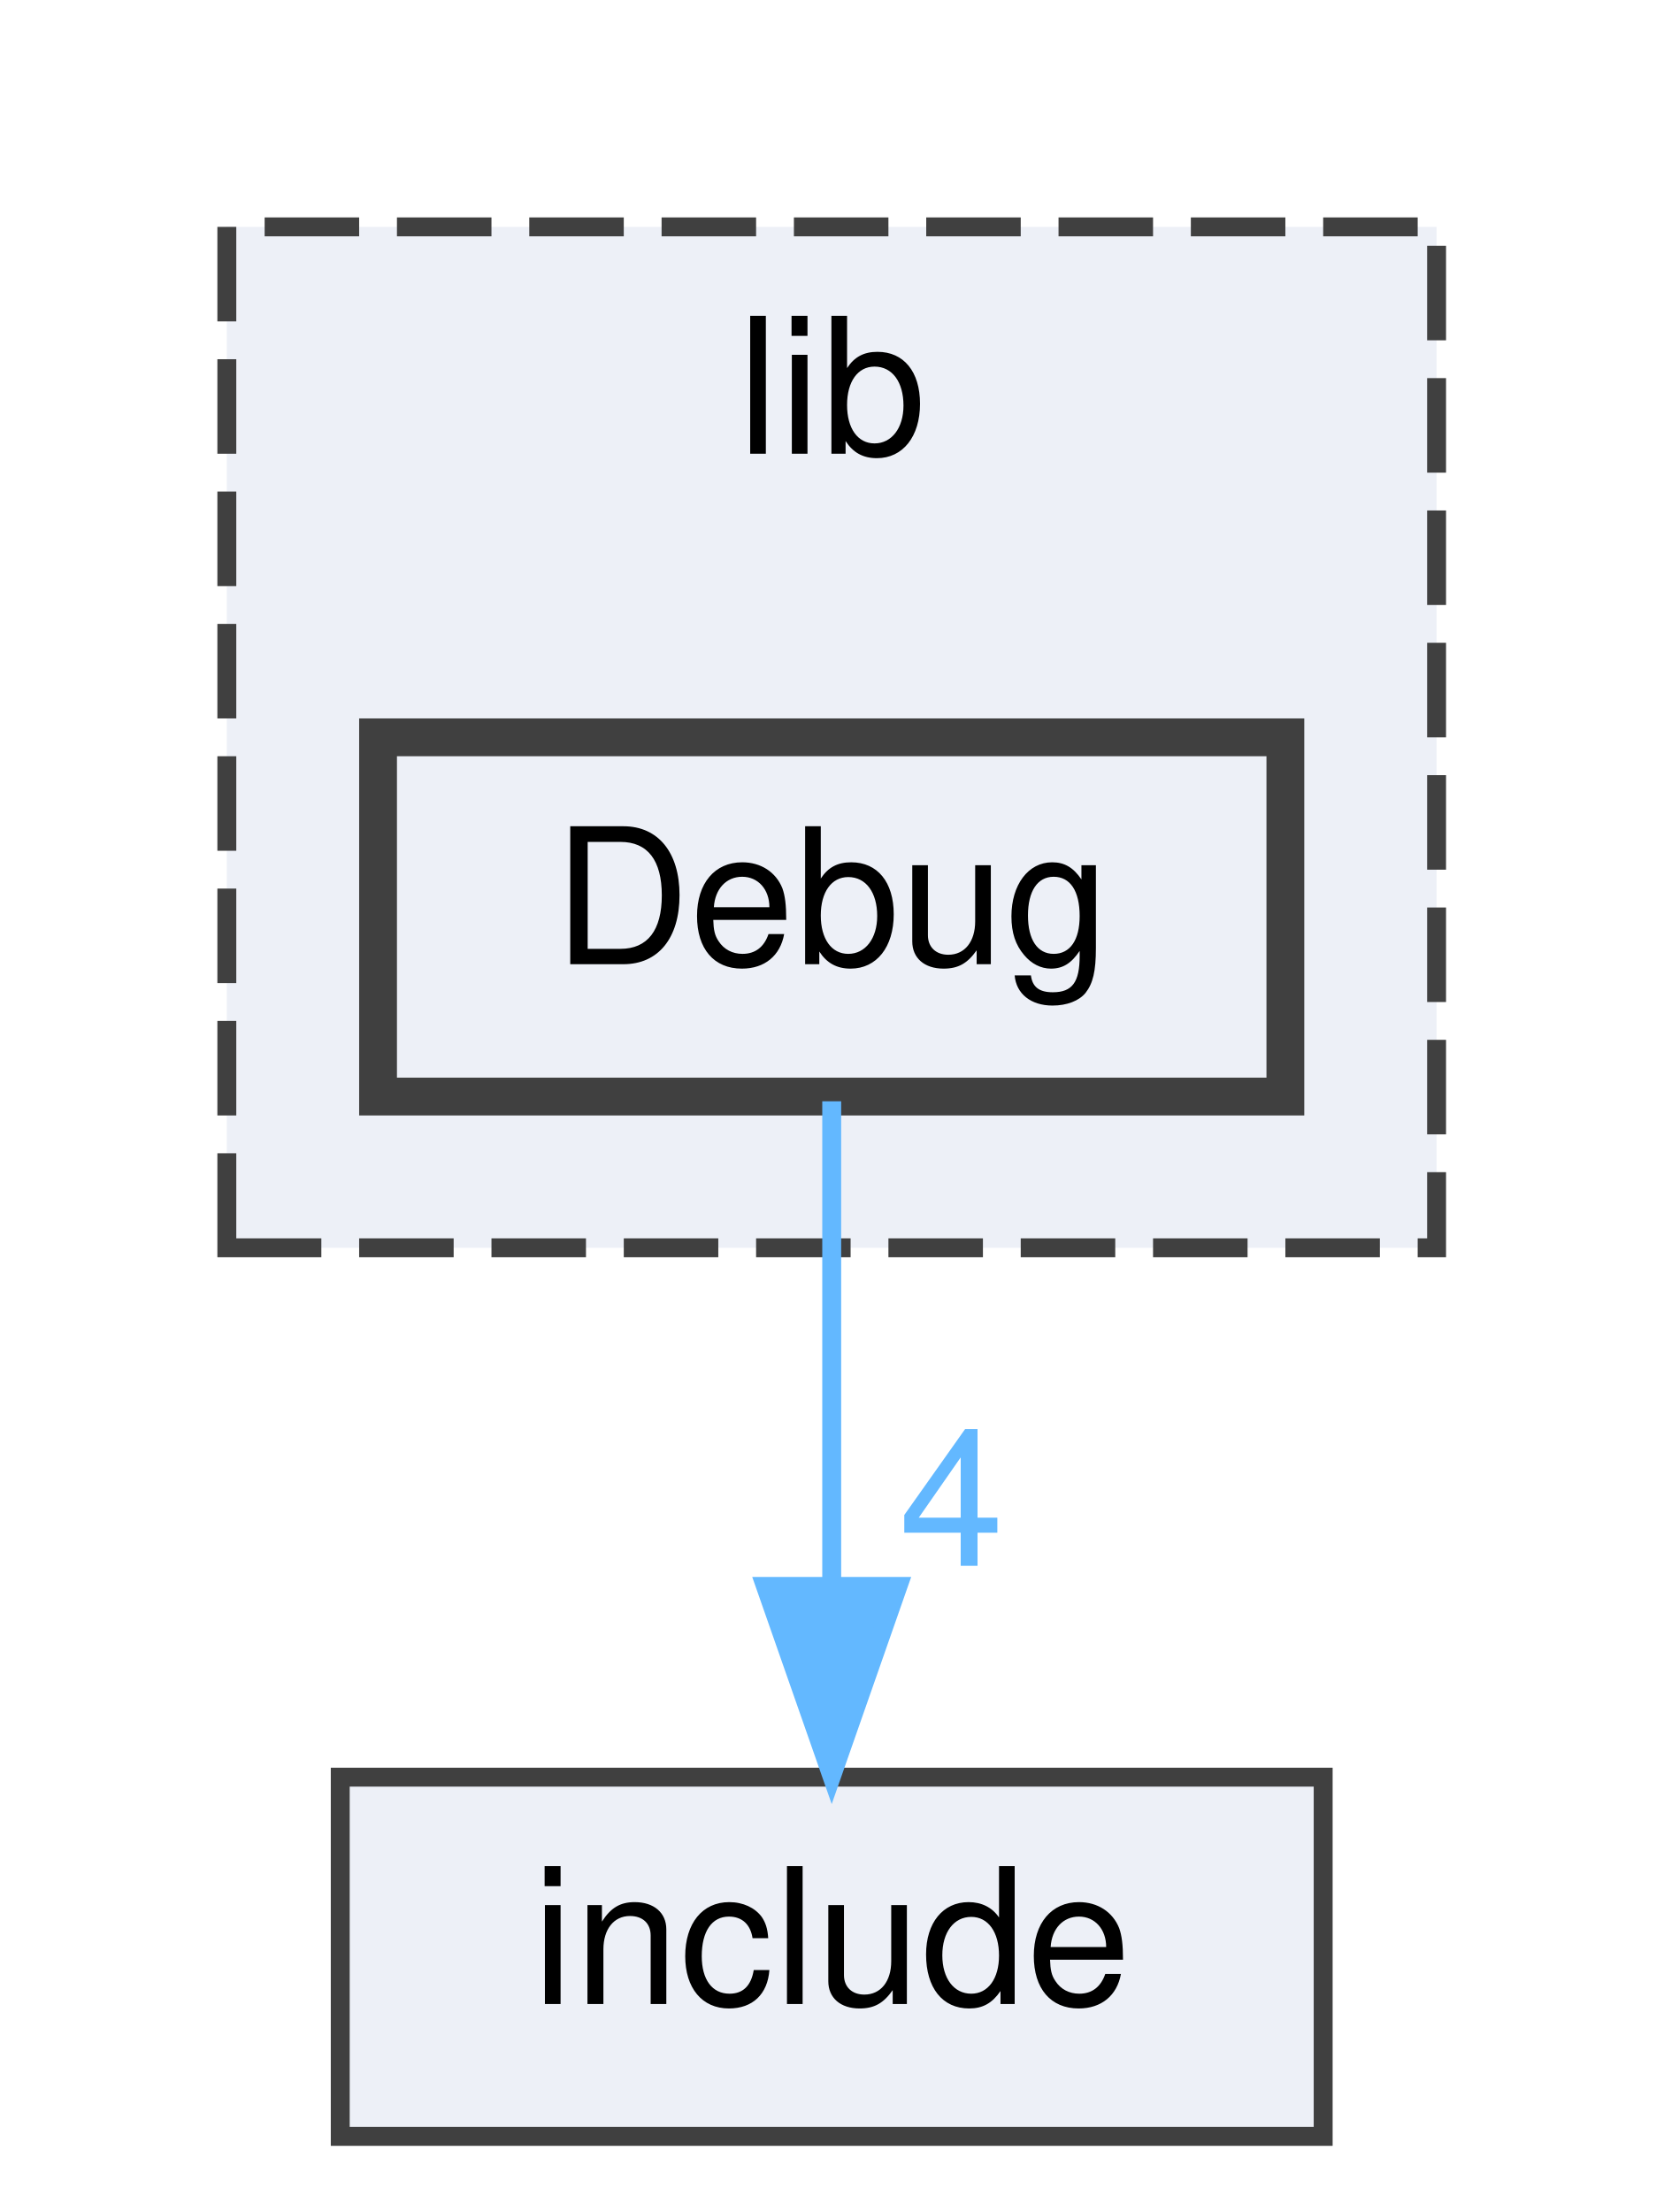
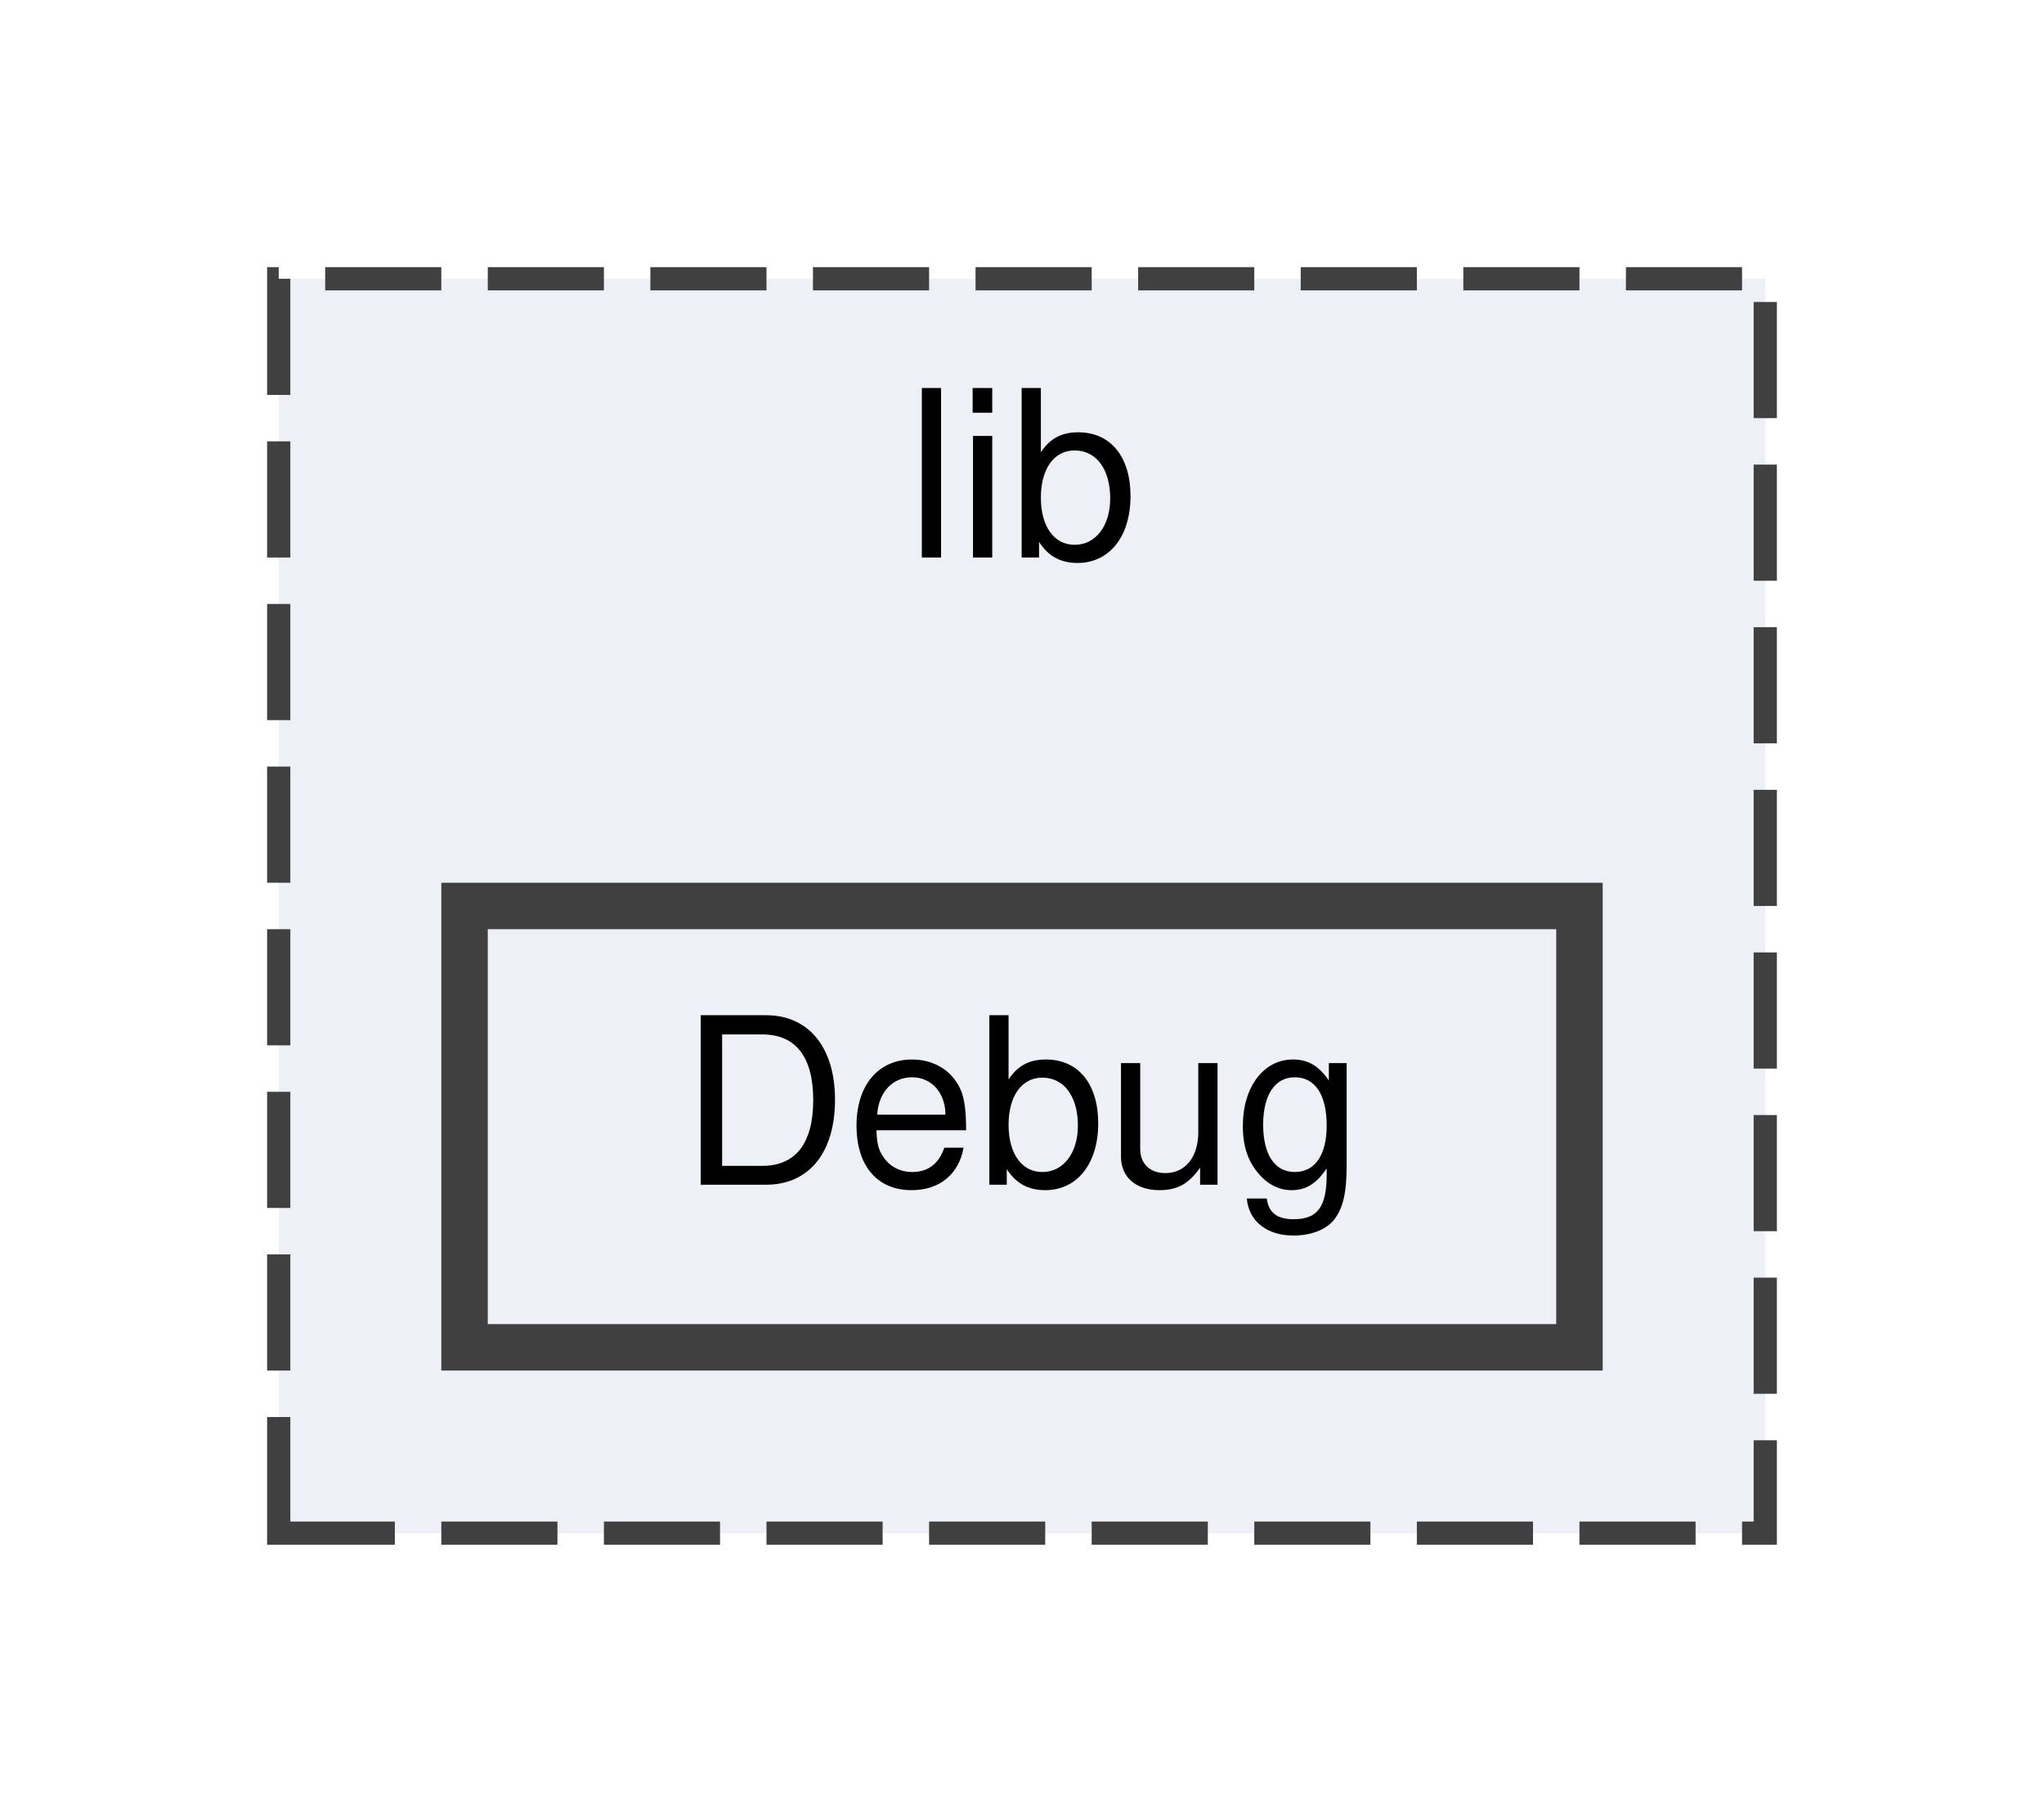
- <svg xmlns="http://www.w3.org/2000/svg" xmlns:xlink="http://www.w3.org/1999/xlink" width="88pt" height="117pt" viewBox="0.00 0.00 88.00 117.00">
-   <g id="graph0" class="graph" transform="scale(1 1) rotate(0) translate(4 113)">
+ <svg xmlns="http://www.w3.org/2000/svg" xmlns:xlink="http://www.w3.org/1999/xlink" width="88pt" height="78pt" viewBox="0.00 0.00 88.00 78.00">
+   <g id="graph0" class="graph" transform="scale(1 1) rotate(0) translate(4 74)">
    <g id="clust1" class="cluster">
      <g id="a_clust1">
        <a xlink:href="dir_97aefd0d527b934f1d99a682da8fe6a9.html" target="_top" xlink:title="lib">
-           <polygon fill="#edf0f7" stroke="#404040" stroke-dasharray="5,2" points="8,-47 8,-101 72,-101 72,-47 8,-47" />
-           <text text-anchor="middle" x="40" y="-89" font-family="Helvetica,sans-Serif" font-size="10.00">lib</text>
+           <polygon fill="#edf0f7" stroke="#404040" stroke-dasharray="5,2" points="8,-8 8,-62 72,-62 72,-8 8,-8" />
+           <text text-anchor="middle" x="40" y="-50" font-family="Helvetica,sans-Serif" font-size="10.00">lib</text>
        </a>
      </g>
    </g>
    <g id="node1" class="node">
      <g id="a_node1">
        <a xlink:href="dir_16b3056ea5a4b7dd24fe79c68bb88bcd.html" target="_top" xlink:title="Debug">
-           <polygon fill="#edf0f7" stroke="#404040" stroke-width="2" points="64,-74 16,-74 16,-55 64,-55 64,-74" />
-           <text text-anchor="middle" x="40" y="-62" font-family="Helvetica,sans-Serif" font-size="10.00">Debug</text>
-         </a>
-       </g>
-     </g>
-     <g id="node2" class="node">
-       <g id="a_node2">
-         <a xlink:href="dir_d44c64559bbebec7f509842c48db8b23.html" target="_top" xlink:title="include">
-           <polygon fill="#edf0f7" stroke="#404040" points="66,-19 14,-19 14,0 66,0 66,-19" />
-           <text text-anchor="middle" x="40" y="-7" font-family="Helvetica,sans-Serif" font-size="10.00">include</text>
-         </a>
-       </g>
-     </g>
-     <g id="edge1" class="edge">
-       <path fill="none" stroke="#63b8ff" d="M40,-54.75C40,-47.8 40,-37.85 40,-29.13" />
-       <polygon fill="#63b8ff" stroke="#63b8ff" points="43.5,-29.09 40,-19.09 36.5,-29.09 43.5,-29.09" />
-       <g id="a_edge1-headlabel">
-         <a xlink:href="dir_000001_000002.html" target="_top" xlink:title="4">
-           <text text-anchor="middle" x="46.34" y="-30.18" font-family="Helvetica,sans-Serif" font-size="10.00" fill="#63b8ff">4</text>
+           <polygon fill="#edf0f7" stroke="#404040" stroke-width="2" points="64,-35 16,-35 16,-16 64,-16 64,-35" />
+           <text text-anchor="middle" x="40" y="-23" font-family="Helvetica,sans-Serif" font-size="10.00">Debug</text>
        </a>
      </g>
    </g>
  </g>
</svg>
